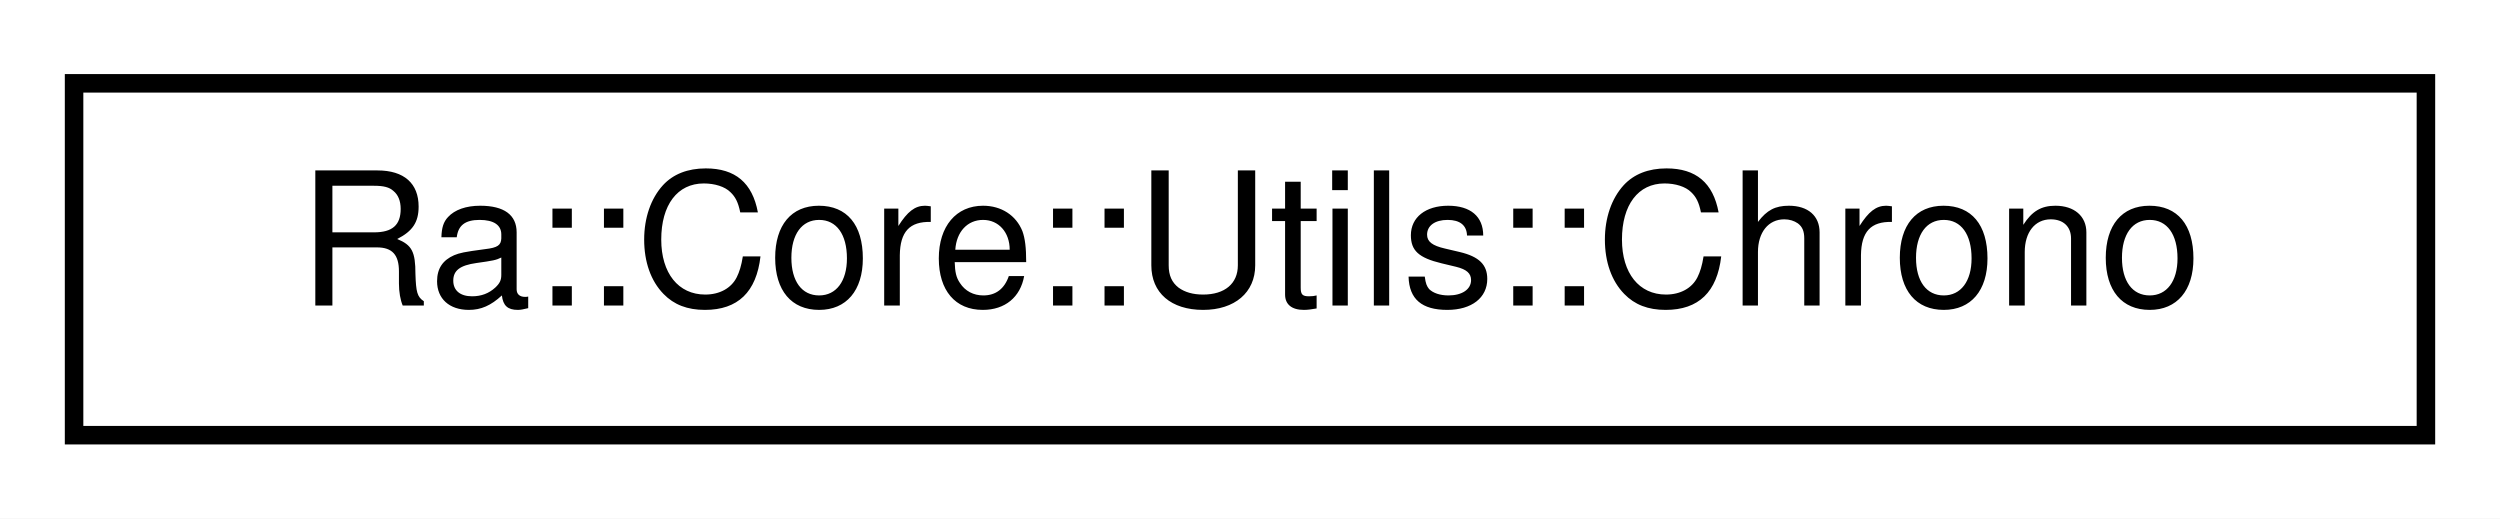
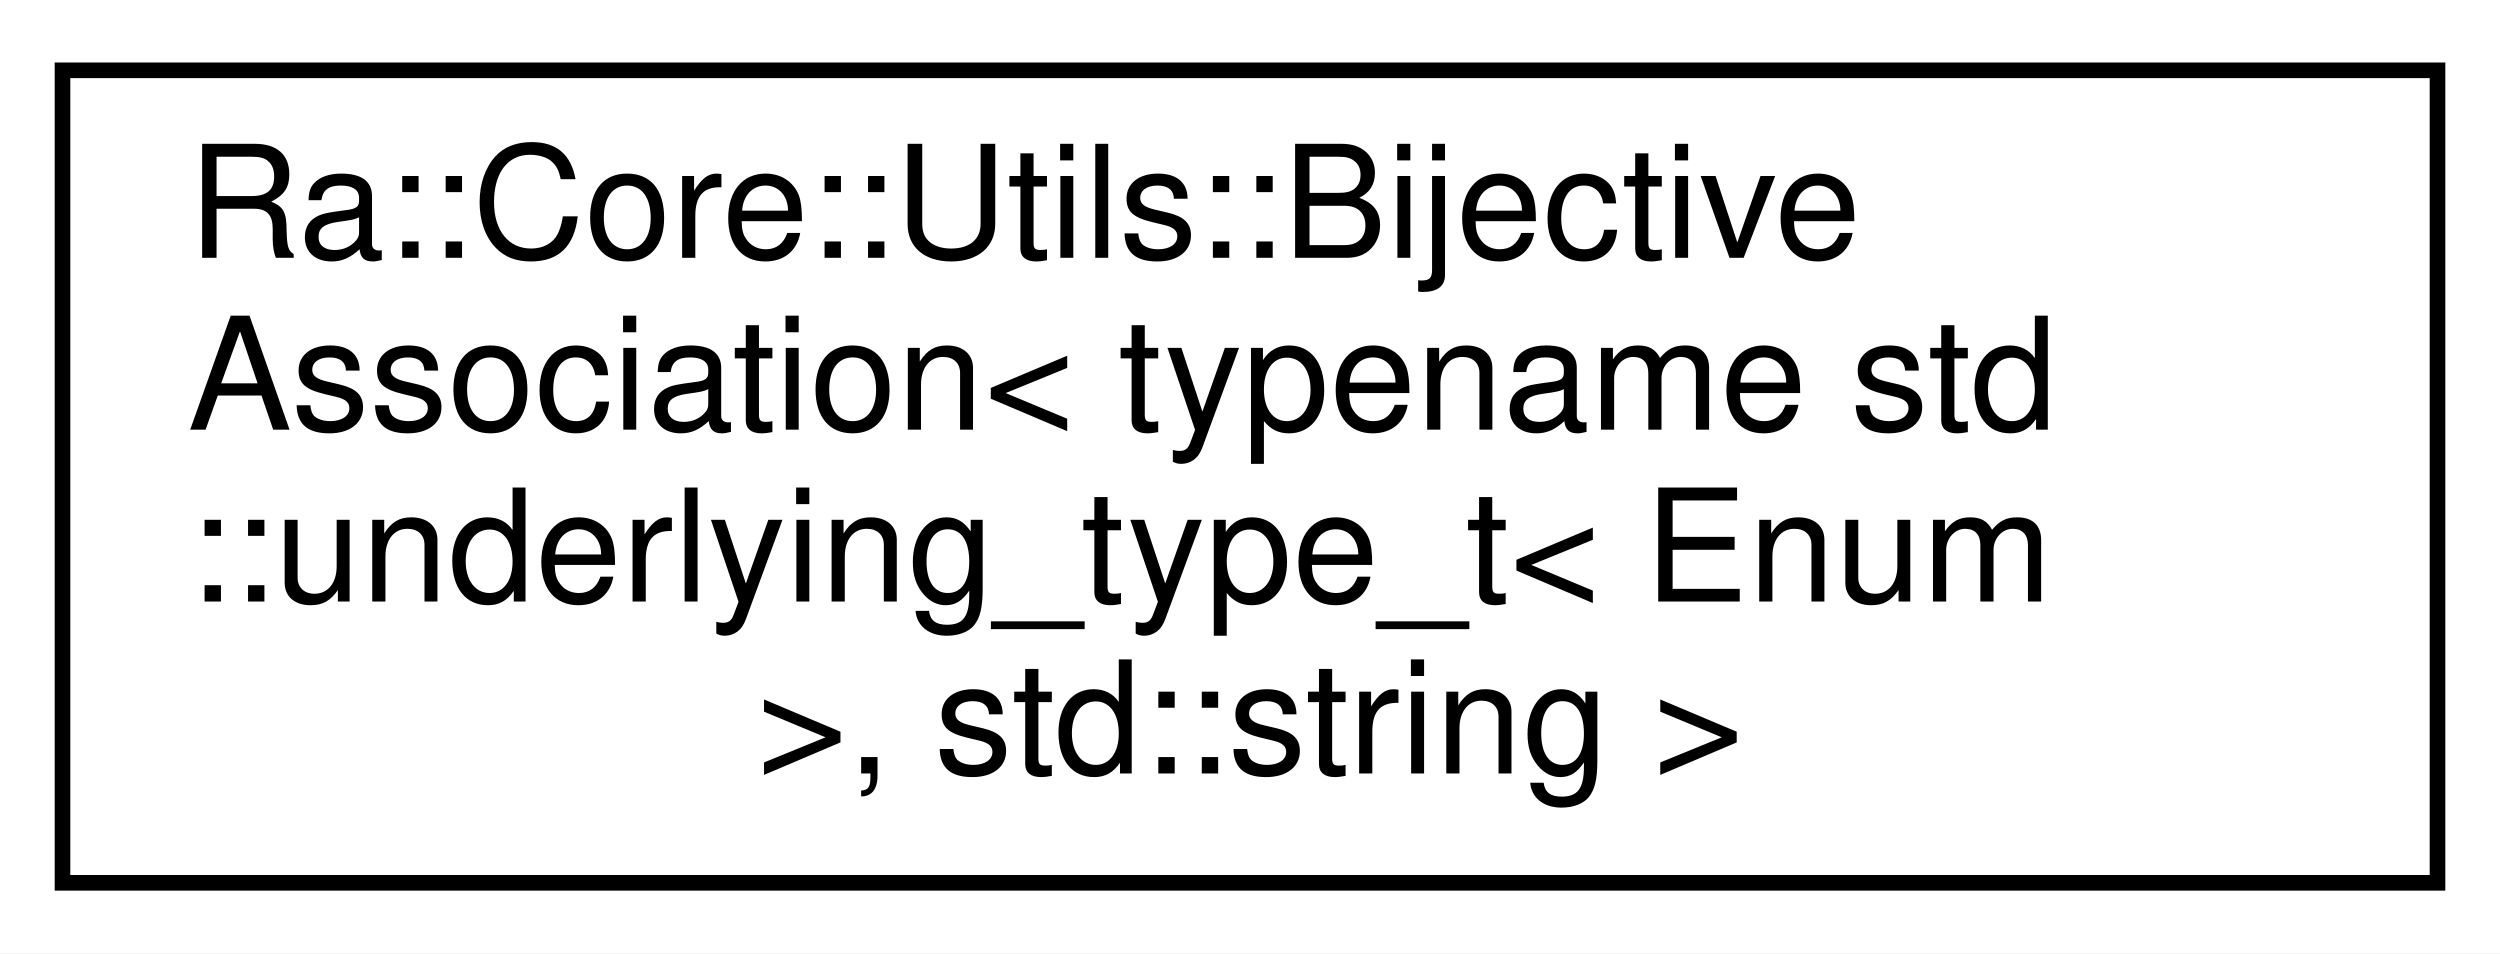
- <svg xmlns="http://www.w3.org/2000/svg" xmlns:xlink="http://www.w3.org/1999/xlink" width="135pt" height="28pt" viewBox="0.00 0.00 135.00 28.00">
-   <g id="graph0" class="graph" transform="scale(1 1) rotate(0) translate(4 24)">
-     <polygon fill="white" stroke="transparent" points="-4,4 -4,-24 131,-24 131,4 -4,4" />
+ <svg xmlns="http://www.w3.org/2000/svg" xmlns:xlink="http://www.w3.org/1999/xlink" width="160pt" height="61pt" viewBox="0.00 0.00 160.00 61.00">
+   <g id="graph0" class="graph" transform="scale(1 1) rotate(0) translate(4 57)">
+     <polygon fill="white" stroke="transparent" points="-4,4 -4,-57 156,-57 156,4 -4,4" />
    <g id="node1" class="node">
      <g id="a_node1">
-         <a xlink:href="classRa_1_1Core_1_1Utils_1_1Chrono.html" target="_top" xlink:title="The Chrono class represents a chronometer for timing generic functions in an easy way.">
-           <polygon fill="white" stroke="black" points="0,-0.5 0,-19.5 127,-19.5 127,-0.5 0,-0.5" />
-           <text text-anchor="middle" x="63.5" y="-7.5" font-family="Helvetica,sans-Serif" font-size="10.00">Ra::Core::Utils::Chrono</text>
+         <a xlink:href="classRa_1_1Core_1_1Utils_1_1BijectiveAssociation.html" target="_top" xlink:title=" ">
+           <polygon fill="white" stroke="black" points="0,-0.5 0,-52.5 152,-52.5 152,-0.5 0,-0.5" />
+           <text text-anchor="start" x="8" y="-40.5" font-family="Helvetica,sans-Serif" font-size="10.00">Ra::Core::Utils::Bijective</text>
+           <text text-anchor="start" x="8" y="-29.5" font-family="Helvetica,sans-Serif" font-size="10.00">Association&lt; typename std</text>
+           <text text-anchor="start" x="8" y="-18.5" font-family="Helvetica,sans-Serif" font-size="10.00">::underlying_type_t&lt; Enum</text>
+           <text text-anchor="middle" x="76" y="-7.5" font-family="Helvetica,sans-Serif" font-size="10.00"> &gt;, std::string &gt;</text>
        </a>
      </g>
    </g>
  </g>
</svg>
